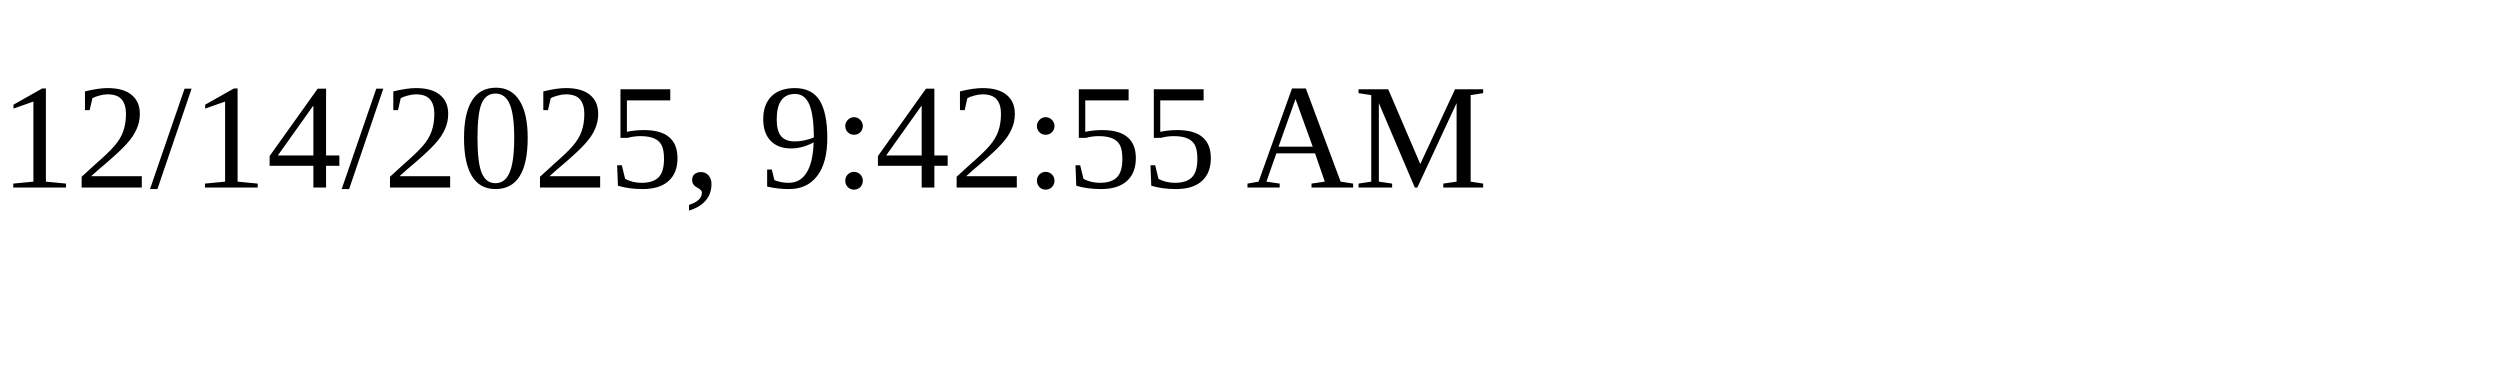
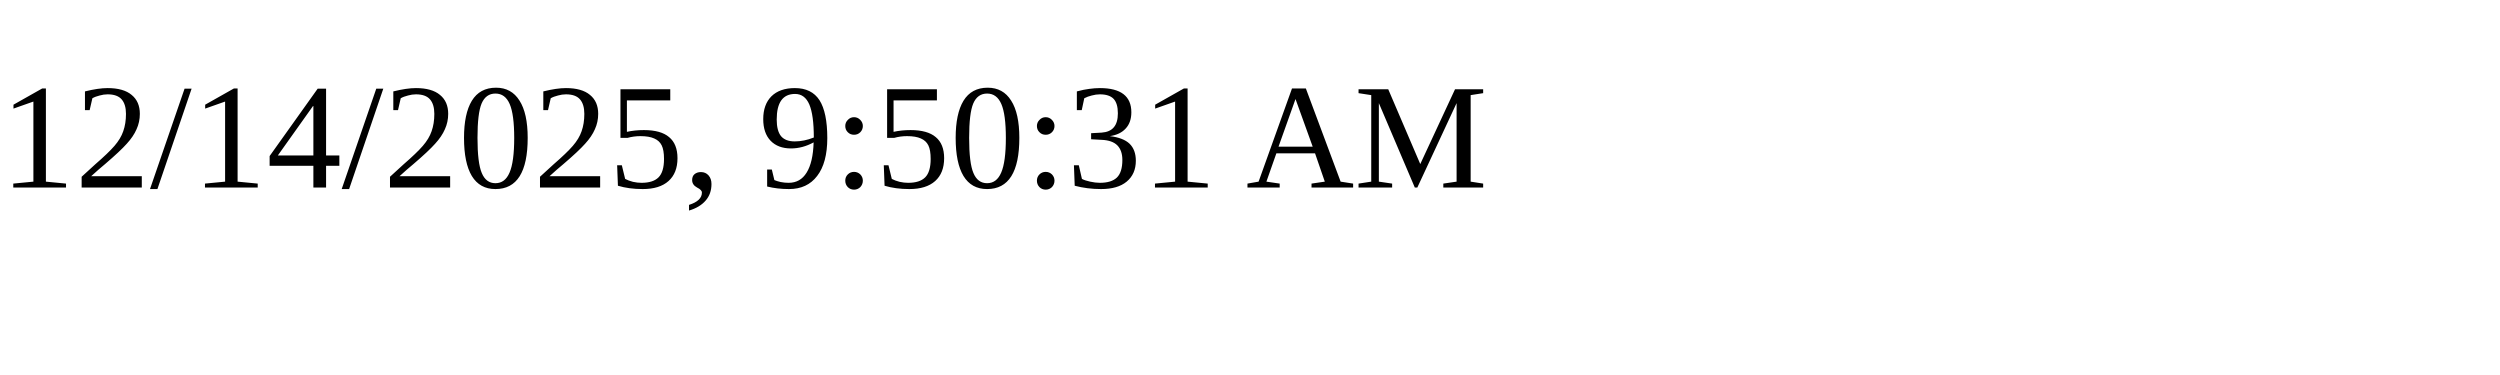
<svg xmlns="http://www.w3.org/2000/svg" height="30" width="200">
-   <text x="0" y="15">12/14/2025, 9:42:55 AM</text>
+   <text x="0" y="15">12/14/2025, 9:50:31 AM</text>
</svg>
